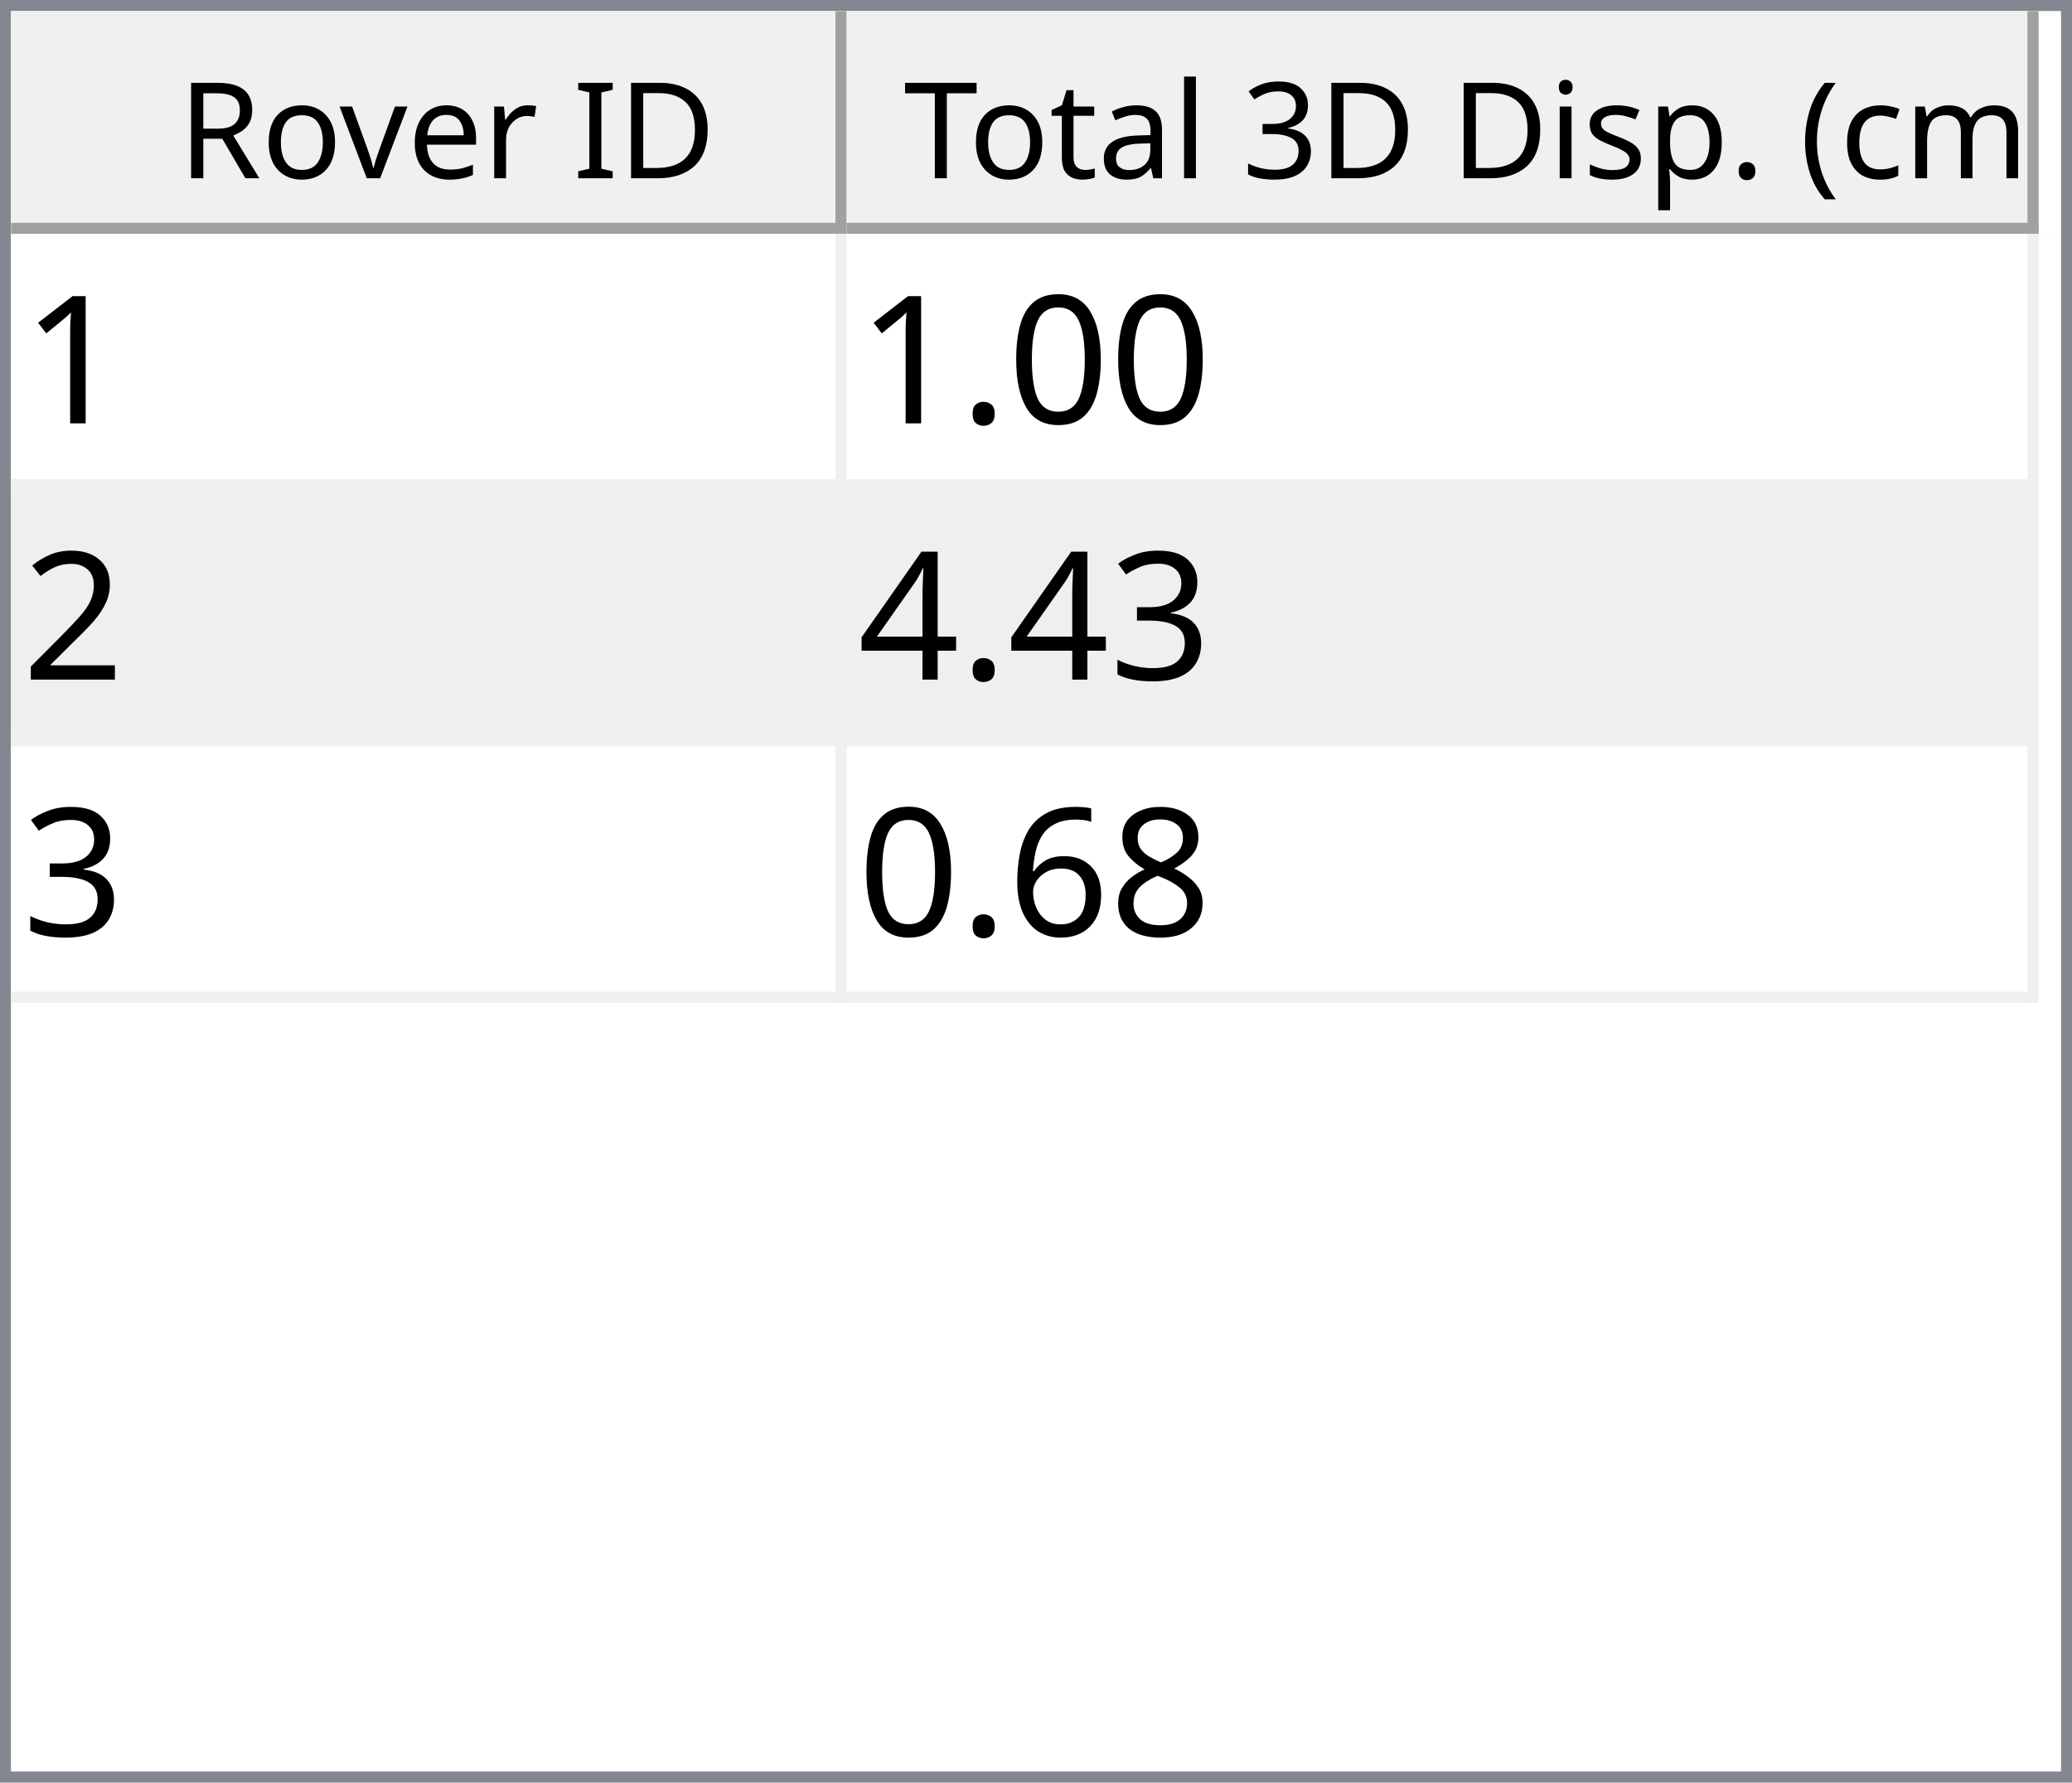
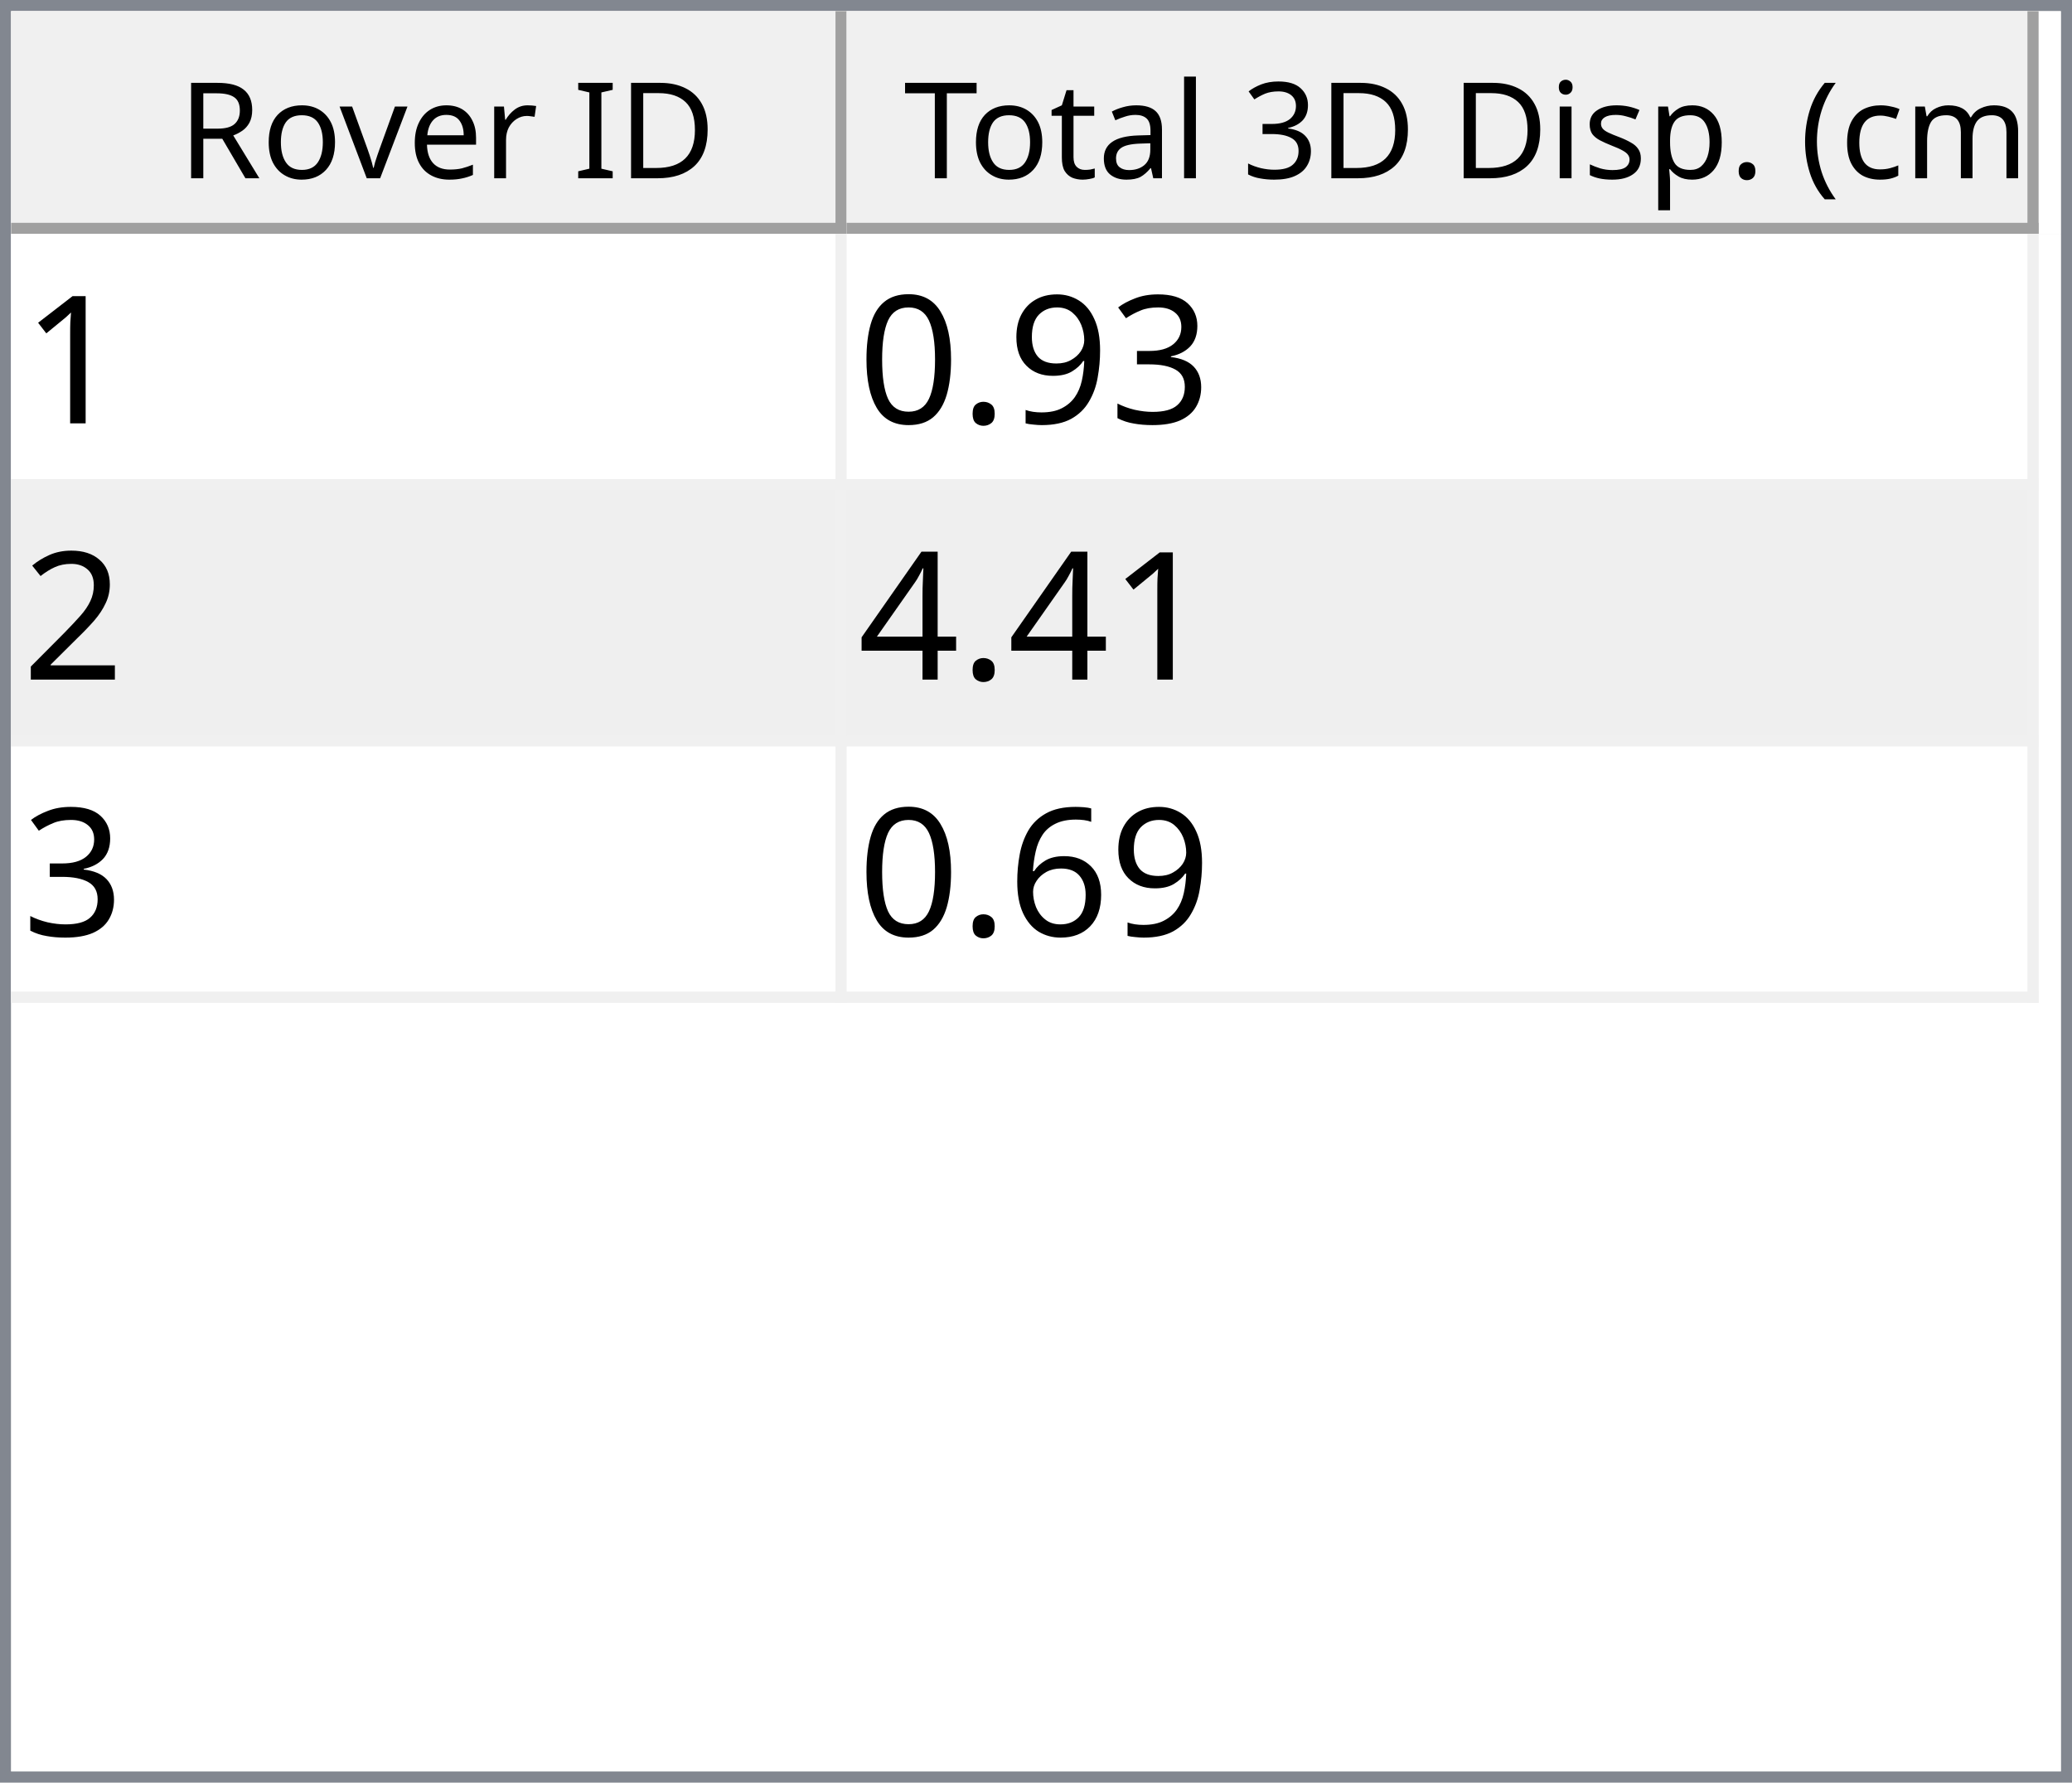
<svg xmlns="http://www.w3.org/2000/svg" style="fill-opacity:1; color-rendering:auto; color-interpolation:auto; text-rendering:auto; stroke:black; stroke-linecap:square; stroke-miterlimit:10; shape-rendering:auto; stroke-opacity:1; fill:black; stroke-dasharray:none; font-weight:normal; stroke-width:1; font-family:'Dialog'; font-style:normal; stroke-linejoin:miter; font-size:12px; stroke-dashoffset:0; image-rendering:auto;" width="186" height="160">
  <defs id="genericDefs" />
  <g>
    <defs id="defs1">
      <clipPath clipPathUnits="userSpaceOnUse" id="clipPath1">
        <path d="M0 0 L186 0 L186 160 L0 160 L0 0 Z" />
      </clipPath>
      <clipPath clipPathUnits="userSpaceOnUse" id="clipPath2">
        <path d="M0 0 L0 160 L186 160 L186 0 Z" />
      </clipPath>
      <clipPath clipPathUnits="userSpaceOnUse" id="clipPath3">
        <path d="M0 0 L0 20 L184 20 L184 0 Z" />
      </clipPath>
      <clipPath clipPathUnits="userSpaceOnUse" id="clipPath4">
        <path d="M0 0 L0 20 L75 20 L75 0 Z" />
      </clipPath>
      <clipPath clipPathUnits="userSpaceOnUse" id="clipPath5">
        <path d="M1 1 L1 19 L74 19 L74 1 Z" />
      </clipPath>
      <clipPath clipPathUnits="userSpaceOnUse" id="clipPath6">
        <path d="M0 0 L0 18 L73 18 L73 0 Z" />
      </clipPath>
      <clipPath clipPathUnits="userSpaceOnUse" id="clipPath7">
        <path d="M-0.5 -0.5 L-0.5 19.5 L74.5 19.5 L74.5 -0.5 Z" />
      </clipPath>
      <clipPath clipPathUnits="userSpaceOnUse" id="clipPath8">
        <path d="M0 0 L0 20 L107 20 L107 0 Z" />
      </clipPath>
      <clipPath clipPathUnits="userSpaceOnUse" id="clipPath9">
        <path d="M1 1 L1 19 L106 19 L106 1 Z" />
      </clipPath>
      <clipPath clipPathUnits="userSpaceOnUse" id="clipPath10">
        <path d="M0 0 L0 18 L105 18 L105 0 Z" />
      </clipPath>
      <clipPath clipPathUnits="userSpaceOnUse" id="clipPath11">
        <path d="M-0.5 -0.5 L-0.5 19.5 L106.5 19.5 L106.5 -0.5 Z" />
      </clipPath>
      <clipPath clipPathUnits="userSpaceOnUse" id="clipPath12">
        <path d="M0 0 L0 138 L184 138 L184 0 Z" />
      </clipPath>
      <clipPath clipPathUnits="userSpaceOnUse" id="clipPath13">
        <path d="M0 0 L0 69 L182 69 L182 0 Z" />
      </clipPath>
      <clipPath clipPathUnits="userSpaceOnUse" id="clipPath14">
        <path d="M-0.5 -0.5 L-0.5 68.5 L181.5 68.5 L181.5 -0.5 Z" />
      </clipPath>
      <clipPath clipPathUnits="userSpaceOnUse" id="clipPath15">
        <path d="M0 0 L0 22 L74 22 L74 0 Z" />
      </clipPath>
      <clipPath clipPathUnits="userSpaceOnUse" id="clipPath16">
        <path d="M0 0 L0 22 L106 22 L106 0 Z" />
      </clipPath>
      <font horiz-adv-x="64.551" id="font1">
        <font-face ascent="107.91" descent="25.098" units-per-em="100" style="font-style:normal; font-family:Segoe UI; font-weight:normal;" />
        <missing-glyph horiz-adv-x="64.551" d="M8.109 0 L8.109 68.266 L56.453 68.266 L56.453 0 L8.109 0 ZM15.328 7.234 L49.219 7.234 L49.219 61.031 L15.328 61.031 L15.328 7.234 Z" />
        <glyph unicode="D" horiz-adv-x="70.117" d="M9.188 0 L9.188 70.016 L28.516 70.016 Q65.531 70.016 65.531 35.891 Q65.531 19.672 55.25 9.836 Q44.969 0 27.734 0 L9.188 0 ZM17.391 62.594 L17.391 7.422 L27.828 7.422 Q41.609 7.422 49.273 14.797 Q56.938 22.172 56.938 35.688 Q56.938 62.594 28.328 62.594 L17.391 62.594 Z" />
        <glyph unicode="I" horiz-adv-x="26.611" d="M17.391 0 L9.188 0 L9.188 70.016 L17.391 70.016 L17.391 0 Z" />
        <glyph unicode=" " horiz-adv-x="27.393" d="" />
        <glyph unicode="r" horiz-adv-x="34.766" d="M34.188 41.891 Q32.078 43.5 28.125 43.5 Q23 43.5 19.555 38.672 Q16.109 33.844 16.109 25.484 L16.109 0 L8.109 0 L8.109 50 L16.109 50 L16.109 39.703 L16.312 39.703 Q18.016 44.969 21.531 47.922 Q25.047 50.875 29.391 50.875 Q32.516 50.875 34.188 50.203 L34.188 41.891 Z" />
        <glyph unicode="e" horiz-adv-x="52.295" d="M48.297 23 L12.984 23 Q13.188 14.656 17.484 10.109 Q21.781 5.562 29.297 5.562 Q37.75 5.562 44.828 11.141 L44.828 3.609 Q38.234 -1.172 27.391 -1.172 Q16.797 -1.172 10.742 5.641 Q4.688 12.453 4.688 24.812 Q4.688 36.469 11.305 43.82 Q17.922 51.172 27.734 51.172 Q37.547 51.172 42.922 44.828 Q48.297 38.484 48.297 27.203 L48.297 23 ZM40.094 29.781 Q40.047 36.719 36.75 40.578 Q33.453 44.438 27.594 44.438 Q21.922 44.438 17.969 40.383 Q14.016 36.328 13.094 29.781 L40.094 29.781 Z" />
        <glyph unicode="v" horiz-adv-x="47.9" d="M47.406 50 L27.484 0 L19.625 0 L0.688 50 L9.469 50 L22.172 13.672 Q23.578 9.672 23.922 6.688 L24.125 6.688 Q24.609 10.453 25.688 13.484 L38.969 50 L47.406 50 Z" />
        <glyph unicode="o" horiz-adv-x="58.594" d="M29 -1.172 Q17.922 -1.172 11.305 5.836 Q4.688 12.844 4.688 24.422 Q4.688 37.016 11.57 44.094 Q18.453 51.172 30.172 51.172 Q41.359 51.172 47.633 44.289 Q53.906 37.406 53.906 25.203 Q53.906 13.234 47.141 6.031 Q40.375 -1.172 29 -1.172 ZM29.594 44.438 Q21.875 44.438 17.383 39.188 Q12.891 33.938 12.891 24.703 Q12.891 15.828 17.43 10.695 Q21.969 5.562 29.594 5.562 Q37.359 5.562 41.531 10.594 Q45.703 15.625 45.703 24.906 Q45.703 34.281 41.531 39.359 Q37.359 44.438 29.594 44.438 Z" />
        <glyph unicode="R" horiz-adv-x="59.814" d="M59.375 0 L49.609 0 L37.891 19.625 Q36.281 22.359 34.766 24.289 Q33.25 26.219 31.664 27.438 Q30.078 28.656 28.25 29.219 Q26.422 29.781 24.125 29.781 L17.391 29.781 L17.391 0 L9.188 0 L9.188 70.016 L30.078 70.016 Q34.672 70.016 38.555 68.867 Q42.438 67.719 45.289 65.375 Q48.141 63.031 49.758 59.547 Q51.375 56.062 51.375 51.375 Q51.375 47.703 50.273 44.656 Q49.172 41.609 47.148 39.211 Q45.125 36.812 42.266 35.133 Q39.406 33.453 35.844 32.516 L35.844 32.328 Q37.594 31.547 38.891 30.547 Q40.188 29.547 41.359 28.18 Q42.531 26.812 43.68 25.078 Q44.828 23.344 46.234 21.047 L59.375 0 ZM17.391 62.594 L17.391 37.203 L28.516 37.203 Q31.594 37.203 34.203 38.133 Q36.812 39.062 38.719 40.797 Q40.625 42.531 41.703 45.047 Q42.781 47.562 42.781 50.688 Q42.781 56.297 39.141 59.445 Q35.5 62.594 28.609 62.594 L17.391 62.594 Z" />
        <glyph unicode=")" horiz-adv-x="30.176" d="M8.297 -15.922 L1.172 -15.922 Q16.406 2.344 16.406 26.812 Q16.406 51.469 1.078 70.016 L8.297 70.016 Q23.531 52.156 23.531 26.703 Q23.531 1.375 8.297 -15.922 Z" />
        <glyph unicode="m" horiz-adv-x="86.133" d="M79.109 0 L71.094 0 L71.094 28.719 Q71.094 37.016 68.531 40.727 Q65.969 44.438 59.906 44.438 Q54.781 44.438 51.195 39.75 Q47.609 35.062 47.609 28.516 L47.609 0 L39.594 0 L39.594 29.688 Q39.594 44.438 28.219 44.438 Q22.953 44.438 19.531 40.016 Q16.109 35.594 16.109 28.516 L16.109 0 L8.109 0 L8.109 50 L16.109 50 L16.109 42.094 L16.312 42.094 Q21.625 51.172 31.844 51.172 Q36.969 51.172 40.773 48.312 Q44.578 45.453 46 40.828 Q51.562 51.172 62.594 51.172 Q79.109 51.172 79.109 30.812 L79.109 0 Z" />
        <glyph unicode="c" horiz-adv-x="46.191" d="M42.188 2.297 Q36.422 -1.172 28.516 -1.172 Q17.828 -1.172 11.258 5.789 Q4.688 12.75 4.688 23.828 Q4.688 36.188 11.766 43.68 Q18.844 51.172 30.672 51.172 Q37.25 51.172 42.281 48.734 L42.281 40.531 Q36.719 44.438 30.375 44.438 Q22.703 44.438 17.797 38.945 Q12.891 33.453 12.891 24.516 Q12.891 15.719 17.508 10.641 Q22.125 5.562 29.891 5.562 Q36.422 5.562 42.188 9.906 L42.188 2.297 Z" />
        <glyph unicode="(" horiz-adv-x="30.176" d="M29.109 -15.922 L21.969 -15.922 Q6.844 1.375 6.844 26.703 Q6.844 52.156 21.969 70.016 L29.203 70.016 Q13.875 51.469 13.875 26.812 Q13.875 2.344 29.109 -15.922 Z" />
        <glyph unicode="." horiz-adv-x="21.68" d="M10.891 -1.078 Q8.641 -1.078 7.055 0.539 Q5.469 2.156 5.469 4.391 Q5.469 6.641 7.055 8.273 Q8.641 9.906 10.891 9.906 Q13.188 9.906 14.797 8.273 Q16.406 6.641 16.406 4.391 Q16.406 2.156 14.797 0.539 Q13.188 -1.078 10.891 -1.078 Z" />
        <glyph unicode="p" horiz-adv-x="58.789" d="M16.312 7.234 L16.109 7.234 L16.109 -23 L8.109 -23 L8.109 50 L16.109 50 L16.109 41.219 L16.312 41.219 Q22.219 51.172 33.594 51.172 Q43.266 51.172 48.688 44.461 Q54.109 37.75 54.109 26.469 Q54.109 13.922 48 6.375 Q41.891 -1.172 31.297 -1.172 Q21.578 -1.172 16.312 7.234 ZM16.109 27.391 L16.109 20.406 Q16.109 14.203 20.141 9.883 Q24.172 5.562 30.375 5.562 Q37.641 5.562 41.773 11.133 Q45.906 16.703 45.906 26.609 Q45.906 34.969 42.047 39.703 Q38.188 44.438 31.594 44.438 Q24.609 44.438 20.359 39.578 Q16.109 34.719 16.109 27.391 Z" />
        <glyph unicode="s" horiz-adv-x="42.432" d="M5.078 1.812 L5.078 10.406 Q11.625 5.562 19.484 5.562 Q30.031 5.562 30.031 12.594 Q30.031 14.594 29.125 15.992 Q28.219 17.391 26.68 18.461 Q25.141 19.531 23.07 20.383 Q21 21.234 18.609 22.172 Q15.281 23.484 12.766 24.828 Q10.25 26.172 8.57 27.859 Q6.891 29.547 6.031 31.695 Q5.172 33.844 5.172 36.719 Q5.172 40.234 6.789 42.945 Q8.406 45.656 11.086 47.484 Q13.766 49.312 17.211 50.242 Q20.656 51.172 24.312 51.172 Q30.812 51.172 35.938 48.922 L35.938 40.828 Q30.422 44.438 23.25 44.438 Q21 44.438 19.195 43.922 Q17.391 43.406 16.094 42.477 Q14.797 41.547 14.086 40.258 Q13.375 38.969 13.375 37.406 Q13.375 35.453 14.086 34.133 Q14.797 32.812 16.164 31.789 Q17.531 30.766 19.484 29.938 Q21.438 29.109 23.922 28.125 Q27.25 26.859 29.883 25.516 Q32.516 24.172 34.375 22.484 Q36.234 20.797 37.234 18.602 Q38.234 16.406 38.234 13.375 Q38.234 9.672 36.602 6.938 Q34.969 4.203 32.234 2.398 Q29.5 0.594 25.93 -0.289 Q22.359 -1.172 18.453 -1.172 Q10.75 -1.172 5.078 1.812 Z" />
        <glyph unicode="i" horiz-adv-x="24.219" d="M12.203 62.703 Q10.062 62.703 8.547 64.164 Q7.031 65.625 7.031 67.875 Q7.031 70.125 8.547 71.609 Q10.062 73.094 12.203 73.094 Q14.406 73.094 15.945 71.609 Q17.484 70.125 17.484 67.875 Q17.484 65.719 15.945 64.211 Q14.406 62.703 12.203 62.703 ZM16.109 0 L8.109 0 L8.109 50 L16.109 50 L16.109 0 Z" />
        <glyph unicode="3" horiz-adv-x="53.906" d="M46.531 19.828 Q46.531 15.094 44.75 11.211 Q42.969 7.328 39.719 4.57 Q36.469 1.812 31.93 0.297 Q27.391 -1.219 21.922 -1.219 Q11.922 -1.219 6 2.594 L6 11.188 Q13.094 5.609 22.219 5.609 Q25.875 5.609 28.828 6.539 Q31.781 7.469 33.906 9.227 Q36.031 10.984 37.18 13.477 Q38.328 15.969 38.328 19.094 Q38.328 32.812 18.797 32.812 L12.984 32.812 L12.984 39.594 L18.5 39.594 Q35.797 39.594 35.797 52.484 Q35.797 64.406 22.609 64.406 Q15.188 64.406 8.688 59.422 L8.688 67.188 Q15.375 71.188 24.609 71.188 Q29 71.188 32.57 69.969 Q36.141 68.75 38.68 66.555 Q41.219 64.359 42.609 61.281 Q44 58.203 44 54.5 Q44 40.672 30.031 36.719 L30.031 36.531 Q33.594 36.141 36.625 34.797 Q39.656 33.453 41.852 31.305 Q44.047 29.156 45.289 26.25 Q46.531 23.344 46.531 19.828 Z" />
        <glyph unicode="l" horiz-adv-x="24.219" d="M16.109 0 L8.109 0 L8.109 74.031 L16.109 74.031 L16.109 0 Z" />
        <glyph unicode="a" horiz-adv-x="50.879" d="M43.891 0 L35.891 0 L35.891 7.812 L35.688 7.812 Q30.469 -1.172 20.312 -1.172 Q12.844 -1.172 8.617 2.781 Q4.391 6.734 4.391 13.281 Q4.391 27.297 20.906 29.594 L35.891 31.688 Q35.891 44.438 25.594 44.438 Q16.547 44.438 9.281 38.281 L9.281 46.484 Q16.656 51.172 26.266 51.172 Q43.891 51.172 43.891 32.516 L43.891 0 ZM35.891 25.297 L23.828 23.641 Q18.266 22.859 15.43 20.875 Q12.594 18.891 12.594 13.875 Q12.594 10.203 15.211 7.883 Q17.828 5.562 22.172 5.562 Q28.125 5.562 32.008 9.742 Q35.891 13.922 35.891 20.312 L35.891 25.297 Z" />
        <glyph unicode="t" horiz-adv-x="33.887" d="M31.297 0.484 Q28.469 -1.078 23.828 -1.078 Q10.688 -1.078 10.688 13.578 L10.688 43.172 L2.094 43.172 L2.094 50 L10.688 50 L10.688 62.203 L18.703 64.797 L18.703 50 L31.297 50 L31.297 43.172 L18.703 43.172 L18.703 14.984 Q18.703 9.969 20.414 7.82 Q22.125 5.672 26.078 5.672 Q29.109 5.672 31.297 7.328 L31.297 0.484 Z" />
        <glyph unicode="T" horiz-adv-x="52.393" d="M50.594 62.594 L30.375 62.594 L30.375 0 L22.172 0 L22.172 62.594 L2 62.594 L2 70.016 L50.594 70.016 L50.594 62.594 Z" />
      </font>
      <font horiz-adv-x="75.0" id="font2">
        <font-face ascent="100.537" descent="21.973" units-per-em="100" style="font-style:normal; font-family:sans-serif; font-weight:normal;" />
        <missing-glyph horiz-adv-x="75.0" d="M12.5 0 L12.5 62.5 L62.5 62.5 L62.5 0 L12.5 0 ZM14.062 1.562 L60.938 1.562 L60.938 60.938 L14.062 60.938 L14.062 1.562 Z" />
        <glyph unicode="1" horiz-adv-x="55.615" d="M37.25 0 L28.469 0 L28.469 56 Q25.297 52.984 20.141 49.953 Q14.984 46.922 10.891 45.406 L10.891 53.906 Q18.266 57.375 23.781 62.305 Q29.297 67.234 31.594 71.875 L37.25 71.875 L37.25 0 Z" />
+         <glyph unicode="3" horiz-adv-x="55.615" d="M4.203 18.891 L12.984 20.062 Q14.5 12.594 18.141 9.297 Q21.781 6 27 6 Q33.203 6 37.477 10.297 Q41.75 14.594 41.75 20.953 Q41.75 27 37.797 30.93 Q33.844 34.859 27.734 34.859 Q25.25 34.859 21.531 33.891 L22.516 41.609 Q23.391 41.5 23.922 41.5 Q29.547 41.5 34.039 44.43 Q38.531 47.359 38.531 53.469 Q38.531 58.297 35.258 61.477 Q31.984 64.656 26.812 64.656 Q21.688 64.656 18.266 61.43 Q14.844 58.203 13.875 51.766 L5.078 53.328 Q6.688 62.156 12.398 67.016 Q18.109 71.875 26.609 71.875 Q32.469 71.875 37.398 69.359 Q42.328 66.844 44.945 62.5 Q47.562 58.156 47.562 53.266 Q47.562 48.641 45.07 44.828 Q42.578 41.016 37.703 38.766 Q44.047 37.312 47.562 32.695 Q51.078 28.078 51.078 21.141 Q51.078 11.766 44.242 5.25 Q37.406 -1.266 26.953 -1.266 Q17.531 -1.266 11.305 4.352 Q5.078 9.969 4.203 18.891 Z" />
+         <glyph unicode="9" horiz-adv-x="55.615" d="M5.469 16.547 L13.922 17.328 Q14.984 11.375 18.016 8.688 Q21.047 6 25.781 6 Q29.828 6 32.883 7.859 Q35.938 9.719 37.891 12.82 Q39.844 15.922 41.164 21.195 Q42.484 26.469 42.484 31.938 Q42.484 32.516 42.438 33.688 Q39.797 29.5 35.234 26.883 Q30.672 24.266 25.344 24.266 Q16.453 24.266 10.305 30.711 Q4.156 37.156 4.156 47.703 Q4.156 58.594 10.578 65.234 Q17 71.875 26.656 71.875 Q33.641 71.875 39.43 68.117 Q45.219 64.359 48.219 57.398 Q51.219 50.438 51.219 37.25 Q51.219 23.531 48.242 15.406 Q45.266 7.281 39.383 3.031 Q33.5 -1.219 25.594 -1.219 Q17.188 -1.219 11.867 3.445 Q6.547 8.109 5.469 16.547 ZM41.453 48.141 Q41.453 55.719 37.43 60.156 Q33.406 64.594 27.734 64.594 Q21.875 64.594 17.531 59.812 Q13.188 55.031 13.188 47.406 Q13.188 40.578 17.312 36.305 Q21.438 32.031 27.484 32.031 Q33.594 32.031 37.523 36.305 Q41.453 40.578 41.453 48.141 Z" />
+         <glyph unicode="." horiz-adv-x="27.783" d="M9.078 0 L9.078 10.016 L19.094 10.016 L19.094 0 L9.078 0 Z" />
        <glyph unicode="0" horiz-adv-x="55.615" d="M4.156 35.297 Q4.156 48 6.766 55.742 Q9.375 63.484 14.523 67.68 Q19.672 71.875 27.484 71.875 Q33.25 71.875 37.594 69.555 Q41.938 67.234 44.773 62.867 Q47.609 58.5 49.219 52.227 Q50.828 45.953 50.828 35.297 Q50.828 22.703 48.242 14.969 Q45.656 7.234 40.508 3.008 Q35.359 -1.219 27.484 -1.219 Q17.141 -1.219 11.234 6.203 Q4.156 15.141 4.156 35.297 ZM13.188 35.297 Q13.188 17.672 17.312 11.836 Q21.438 6 27.484 6 Q33.547 6 37.672 11.859 Q41.797 17.719 41.797 35.297 Q41.797 52.984 37.672 58.789 Q33.547 64.594 27.391 64.594 Q21.344 64.594 17.719 59.469 Q13.188 52.938 13.188 35.297 Z" />
-         <glyph unicode="." horiz-adv-x="27.783" d="M9.078 0 L9.078 10.016 L19.094 10.016 L19.094 0 L9.078 0 Z" />
        <glyph unicode="2" horiz-adv-x="55.615" d="M50.344 8.453 L50.344 0 L3.031 0 Q2.938 3.172 4.047 6.109 Q5.859 10.938 9.836 15.625 Q13.812 20.312 21.344 26.469 Q33.016 36.031 37.117 41.625 Q41.219 47.219 41.219 52.203 Q41.219 57.422 37.477 61.008 Q33.734 64.594 27.734 64.594 Q21.391 64.594 17.578 60.789 Q13.766 56.984 13.719 50.25 L4.688 51.172 Q5.609 61.281 11.664 66.578 Q17.719 71.875 27.938 71.875 Q38.234 71.875 44.242 66.164 Q50.25 60.453 50.25 52 Q50.25 47.703 48.492 43.555 Q46.734 39.406 42.656 34.812 Q38.578 30.219 29.109 22.219 Q21.188 15.578 18.945 13.211 Q16.703 10.844 15.234 8.453 L50.344 8.453 Z" />
-         <glyph unicode="3" horiz-adv-x="55.615" d="M4.203 18.891 L12.984 20.062 Q14.5 12.594 18.141 9.297 Q21.781 6 27 6 Q33.203 6 37.477 10.297 Q41.75 14.594 41.75 20.953 Q41.75 27 37.797 30.93 Q33.844 34.859 27.734 34.859 Q25.25 34.859 21.531 33.891 L22.516 41.609 Q23.391 41.5 23.922 41.5 Q29.547 41.5 34.039 44.43 Q38.531 47.359 38.531 53.469 Q38.531 58.297 35.258 61.477 Q31.984 64.656 26.812 64.656 Q21.688 64.656 18.266 61.43 Q14.844 58.203 13.875 51.766 L5.078 53.328 Q6.688 62.156 12.398 67.016 Q18.109 71.875 26.609 71.875 Q32.469 71.875 37.398 69.359 Q42.328 66.844 44.945 62.5 Q47.562 58.156 47.562 53.266 Q47.562 48.641 45.07 44.828 Q42.578 41.016 37.703 38.766 Q44.047 37.312 47.562 32.695 Q51.078 28.078 51.078 21.141 Q51.078 11.766 44.242 5.25 Q37.406 -1.266 26.953 -1.266 Q17.531 -1.266 11.305 4.352 Q5.078 9.969 4.203 18.891 Z" />
        <glyph unicode="4" horiz-adv-x="55.615" d="M32.328 0 L32.328 17.141 L1.266 17.141 L1.266 25.203 L33.938 71.578 L41.109 71.578 L41.109 25.203 L50.781 25.203 L50.781 17.141 L41.109 17.141 L41.109 0 L32.328 0 ZM32.328 25.203 L32.328 57.469 L9.906 25.203 L32.328 25.203 Z" />
-         <glyph unicode="8" horiz-adv-x="55.615" d="M17.672 38.812 Q12.203 40.828 9.57 44.539 Q6.938 48.25 6.938 53.422 Q6.938 61.234 12.555 66.555 Q18.172 71.875 27.484 71.875 Q36.859 71.875 42.578 66.43 Q48.297 60.984 48.297 53.172 Q48.297 48.188 45.68 44.508 Q43.062 40.828 37.75 38.812 Q44.344 36.672 47.781 31.883 Q51.219 27.094 51.219 20.453 Q51.219 11.281 44.727 5.031 Q38.234 -1.219 27.641 -1.219 Q17.047 -1.219 10.547 5.055 Q4.047 11.328 4.047 20.703 Q4.047 27.688 7.594 32.398 Q11.141 37.109 17.672 38.812 ZM15.922 53.719 Q15.922 48.641 19.195 45.414 Q22.469 42.188 27.688 42.188 Q32.766 42.188 36.016 45.383 Q39.266 48.578 39.266 53.219 Q39.266 58.062 35.914 61.359 Q32.562 64.656 27.594 64.656 Q22.562 64.656 19.242 61.43 Q15.922 58.203 15.922 53.719 ZM13.094 20.656 Q13.094 16.891 14.875 13.375 Q16.656 9.859 20.172 7.93 Q23.688 6 27.734 6 Q34.031 6 38.133 10.055 Q42.234 14.109 42.234 20.359 Q42.234 26.703 38.016 30.859 Q33.797 35.016 27.438 35.016 Q21.234 35.016 17.164 30.914 Q13.094 26.812 13.094 20.656 Z" />
        <glyph unicode="6" horiz-adv-x="55.615" d="M49.75 54.047 L41.016 53.375 Q39.844 58.547 37.703 60.891 Q34.125 64.656 28.906 64.656 Q24.703 64.656 21.531 62.312 Q17.391 59.281 14.992 53.469 Q12.594 47.656 12.5 36.922 Q15.672 41.75 20.266 44.094 Q24.859 46.438 29.891 46.438 Q38.672 46.438 44.852 39.969 Q51.031 33.5 51.031 23.25 Q51.031 16.5 48.125 10.719 Q45.219 4.938 40.141 1.859 Q35.062 -1.219 28.609 -1.219 Q17.625 -1.219 10.695 6.859 Q3.766 14.938 3.766 33.5 Q3.766 54.25 11.422 63.672 Q18.109 71.875 29.438 71.875 Q37.891 71.875 43.289 67.141 Q48.688 62.406 49.75 54.047 ZM13.875 23.188 Q13.875 18.656 15.797 14.508 Q17.719 10.359 21.188 8.18 Q24.656 6 28.469 6 Q34.031 6 38.039 10.492 Q42.047 14.984 42.047 22.703 Q42.047 30.125 38.086 34.398 Q34.125 38.672 28.125 38.672 Q22.172 38.672 18.023 34.398 Q13.875 30.125 13.875 23.188 Z" />
      </font>
    </defs>
    <g style="fill:white; stroke:white;">
      <rect x="0" y="0" width="186" style="clip-path:url(#clipPath1); stroke:none;" height="160" />
    </g>
    <g style="fill:white; text-rendering:optimizeSpeed; color-rendering:optimizeSpeed; image-rendering:optimizeSpeed; shape-rendering:crispEdges; stroke:white; color-interpolation:sRGB;">
      <rect x="0" width="186" height="160" y="0" style="stroke:none;" />
      <path style="stroke:none;" d="M0 160 L186 160 L186 0 L0 0 Z" />
    </g>
    <g style="fill:rgb(240,240,240); font-family:'Segoe UI'; stroke:rgb(240,240,240);">
      <rect x="0" y="0" width="186" style="clip-path:url(#clipPath2); stroke:none;" height="160" />
    </g>
    <g style="fill:rgb(130,135,144); font-family:'Segoe UI'; stroke:rgb(130,135,144);">
      <path d="M0 0 L186 0 L186 160 L0 160 L0 0 ZM1 1 L185 1 L185 159 L1 159 L1 1 Z" style="fill-rule:evenodd; clip-path:url(#clipPath2); stroke:none;" />
    </g>
    <g style="fill:white; font-family:'Segoe UI'; stroke:white;" transform="translate(1,1)">
      <rect x="0" y="0" width="184" style="clip-path:url(#clipPath3); stroke:none;" height="20" />
    </g>
    <g style="fill:rgb(240,240,240); font-family:'Segoe UI'; stroke:rgb(240,240,240);" transform="translate(1,1)">
      <rect x="0" y="0" width="75" style="clip-path:url(#clipPath4); stroke:none;" height="20" />
    </g>
    <g style="font-family:'Segoe UI';" transform="translate(2,2)">
      <text x="14" xml:space="preserve" y="14" style="clip-path:url(#clipPath6); stroke:none;">Rover ID</text>
    </g>
    <g style="fill:rgb(160,160,160); font-family:'Segoe UI'; stroke:rgb(160,160,160); stroke-linejoin:bevel;" transform="translate(1.5,1.5)">
      <line x1="74" x2="74" y1="0" style="fill:none; clip-path:url(#clipPath7);" y2="19" />
    </g>
    <g style="fill:rgb(160,160,160); font-family:'Segoe UI'; stroke:rgb(160,160,160); stroke-linejoin:bevel;" transform="matrix(1,0,0,1,1,1) translate(0.5,0.5)">
      <line x1="0" x2="74" y1="19" style="fill:none; clip-path:url(#clipPath7);" y2="19" />
    </g>
    <g style="fill:rgb(240,240,240); font-family:'Segoe UI'; stroke:rgb(240,240,240);" transform="translate(76,1)">
      <rect x="0" y="0" width="107" style="clip-path:url(#clipPath8); stroke:none;" height="20" />
    </g>
    <g style="font-family:'Segoe UI';" transform="translate(77,2)">
      <text x="1" xml:space="preserve" y="14" style="clip-path:url(#clipPath10); stroke:none;"> Total 3D Disp. (cm)</text>
    </g>
    <g style="fill:rgb(160,160,160); font-family:'Segoe UI'; stroke:rgb(160,160,160); stroke-linejoin:bevel;" transform="translate(76.5,1.5)">
      <line x1="106" x2="106" y1="0" style="fill:none; clip-path:url(#clipPath11);" y2="19" />
    </g>
    <g style="fill:rgb(160,160,160); font-family:'Segoe UI'; stroke:rgb(160,160,160); stroke-linejoin:bevel;" transform="matrix(1,0,0,1,76,1) translate(0.5,0.5)">
      <line x1="0" x2="106" y1="19" style="fill:none; clip-path:url(#clipPath11);" y2="19" />
    </g>
    <g style="fill:white; font-family:'Segoe UI'; stroke:white;" transform="translate(1,21)">
      <rect x="0" y="0" width="184" style="clip-path:url(#clipPath12); stroke:none;" height="138" />
    </g>
    <g style="fill:rgb(240,240,240); font-size:16px; font-family:sans-serif; stroke:rgb(240,240,240);" transform="translate(1,21)">
      <rect x="0" y="0" width="182" style="clip-path:url(#clipPath13); stroke:none;" height="69" />
      <line transform="translate(0.5,0.5)" x1="0" x2="181" y1="22" style="clip-path:url(#clipPath14); fill:none; stroke-linejoin:bevel;" y2="22" />
    </g>
    <g transform="matrix(1,0,0,1,1,21) translate(0.5,0.5)" style="fill:rgb(240,240,240); font-size:16px; font-family:sans-serif; stroke:rgb(240,240,240); stroke-linejoin:bevel;">
      <line x1="0" x2="181" y1="45" style="fill:none; clip-path:url(#clipPath14);" y2="45" />
    </g>
    <g transform="matrix(1,0,0,1,1,21) translate(0.5,0.5)" style="fill:rgb(240,240,240); font-size:16px; font-family:sans-serif; stroke:rgb(240,240,240); stroke-linejoin:bevel;">
      <line x1="0" x2="181" y1="68" style="fill:none; clip-path:url(#clipPath14);" y2="68" />
    </g>
    <g transform="matrix(1,0,0,1,1,21) translate(0.5,0.5)" style="fill:rgb(240,240,240); font-size:16px; font-family:sans-serif; stroke:rgb(240,240,240); stroke-linejoin:bevel;">
      <line x1="74" x2="74" y1="0" style="fill:none; clip-path:url(#clipPath14);" y2="68" />
    </g>
    <g transform="matrix(1,0,0,1,1,21) translate(0.5,0.5)" style="fill:rgb(240,240,240); font-size:16px; font-family:sans-serif; stroke:rgb(240,240,240); stroke-linejoin:bevel;">
      <line x1="181" x2="181" y1="0" style="fill:none; clip-path:url(#clipPath14);" y2="68" />
    </g>
    <g style="fill:white; font-size:16px; font-family:sans-serif; stroke:white;" transform="matrix(1,0,0,1,1,21)">
      <rect x="0" y="0" width="74" style="clip-path:url(#clipPath15); stroke:none;" height="22" />
      <text x="1" y="17" style="fill:black; clip-path:url(#clipPath15); stroke:none;" xml:space="preserve">1</text>
    </g>
    <g style="fill:white; font-size:16px; font-family:sans-serif; stroke:white;" transform="matrix(1,0,0,1,1,21) translate(75,0)">
      <rect x="0" y="0" width="106" style="clip-path:url(#clipPath16); stroke:none;" height="22" />
-       <text x="1" y="17" style="fill:black; clip-path:url(#clipPath16); stroke:none;" xml:space="preserve">1.00</text>
+       <text x="1" y="17" style="fill:black; clip-path:url(#clipPath16); stroke:none;" xml:space="preserve">0.93</text>
    </g>
    <g style="fill:rgb(239,239,239); font-size:16px; font-family:sans-serif; stroke:rgb(239,239,239);" transform="matrix(1,0,0,1,1,21) translate(0,23)">
      <rect x="0" y="0" width="74" style="clip-path:url(#clipPath15); stroke:none;" height="22" />
      <text x="1" y="17" style="fill:black; clip-path:url(#clipPath15); stroke:none;" xml:space="preserve">2</text>
    </g>
    <g style="fill:rgb(239,239,239); font-size:16px; font-family:sans-serif; stroke:rgb(239,239,239);" transform="matrix(1,0,0,1,1,21) translate(75,23)">
      <rect x="0" y="0" width="106" style="clip-path:url(#clipPath16); stroke:none;" height="22" />
-       <text x="1" y="17" style="fill:black; clip-path:url(#clipPath16); stroke:none;" xml:space="preserve">4.43</text>
+       <text x="1" y="17" style="fill:black; clip-path:url(#clipPath16); stroke:none;" xml:space="preserve">4.41</text>
    </g>
    <g style="fill:white; font-size:16px; font-family:sans-serif; stroke:white;" transform="matrix(1,0,0,1,1,21) translate(0,46)">
      <rect x="0" y="0" width="74" style="clip-path:url(#clipPath15); stroke:none;" height="22" />
      <text x="1" y="17" style="fill:black; clip-path:url(#clipPath15); stroke:none;" xml:space="preserve">3</text>
    </g>
    <g style="fill:white; font-size:16px; font-family:sans-serif; stroke:white;" transform="matrix(1,0,0,1,1,21) translate(75,46)">
      <rect x="0" y="0" width="106" style="clip-path:url(#clipPath16); stroke:none;" height="22" />
-       <text x="1" y="17" style="fill:black; clip-path:url(#clipPath16); stroke:none;" xml:space="preserve">0.68</text>
+       <text x="1" y="17" style="fill:black; clip-path:url(#clipPath16); stroke:none;" xml:space="preserve">0.69</text>
    </g>
  </g>
</svg>
